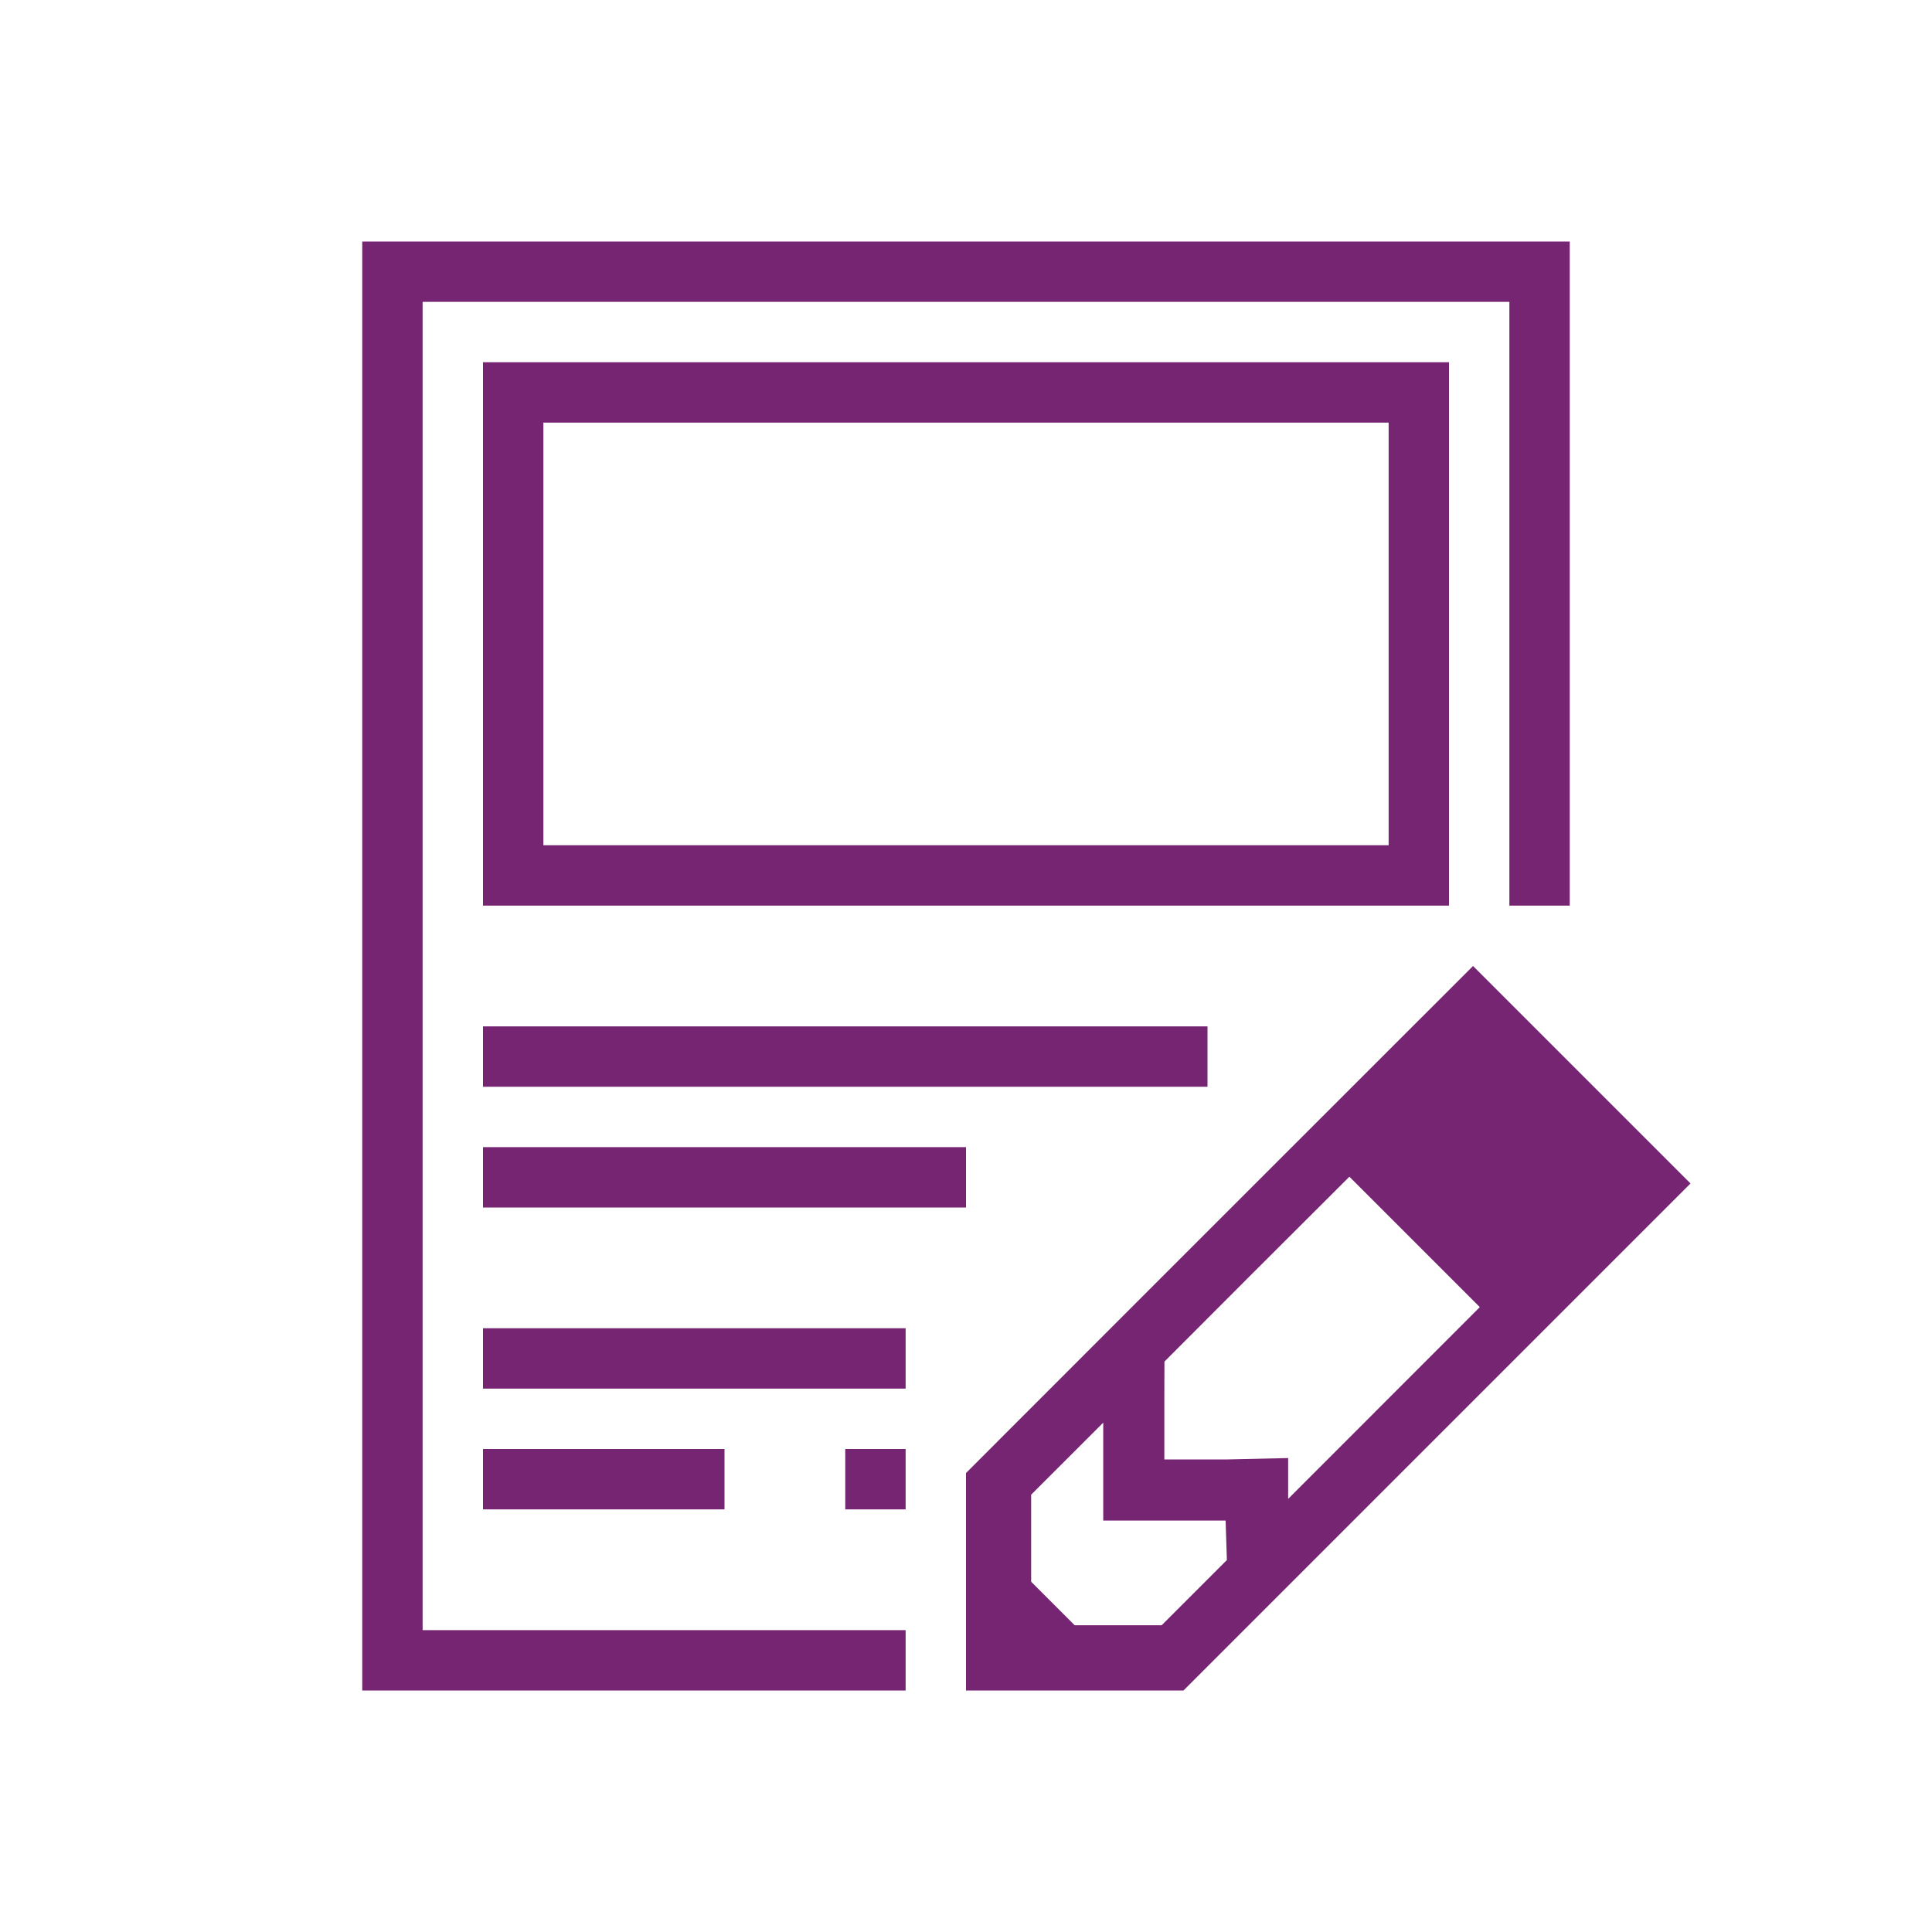
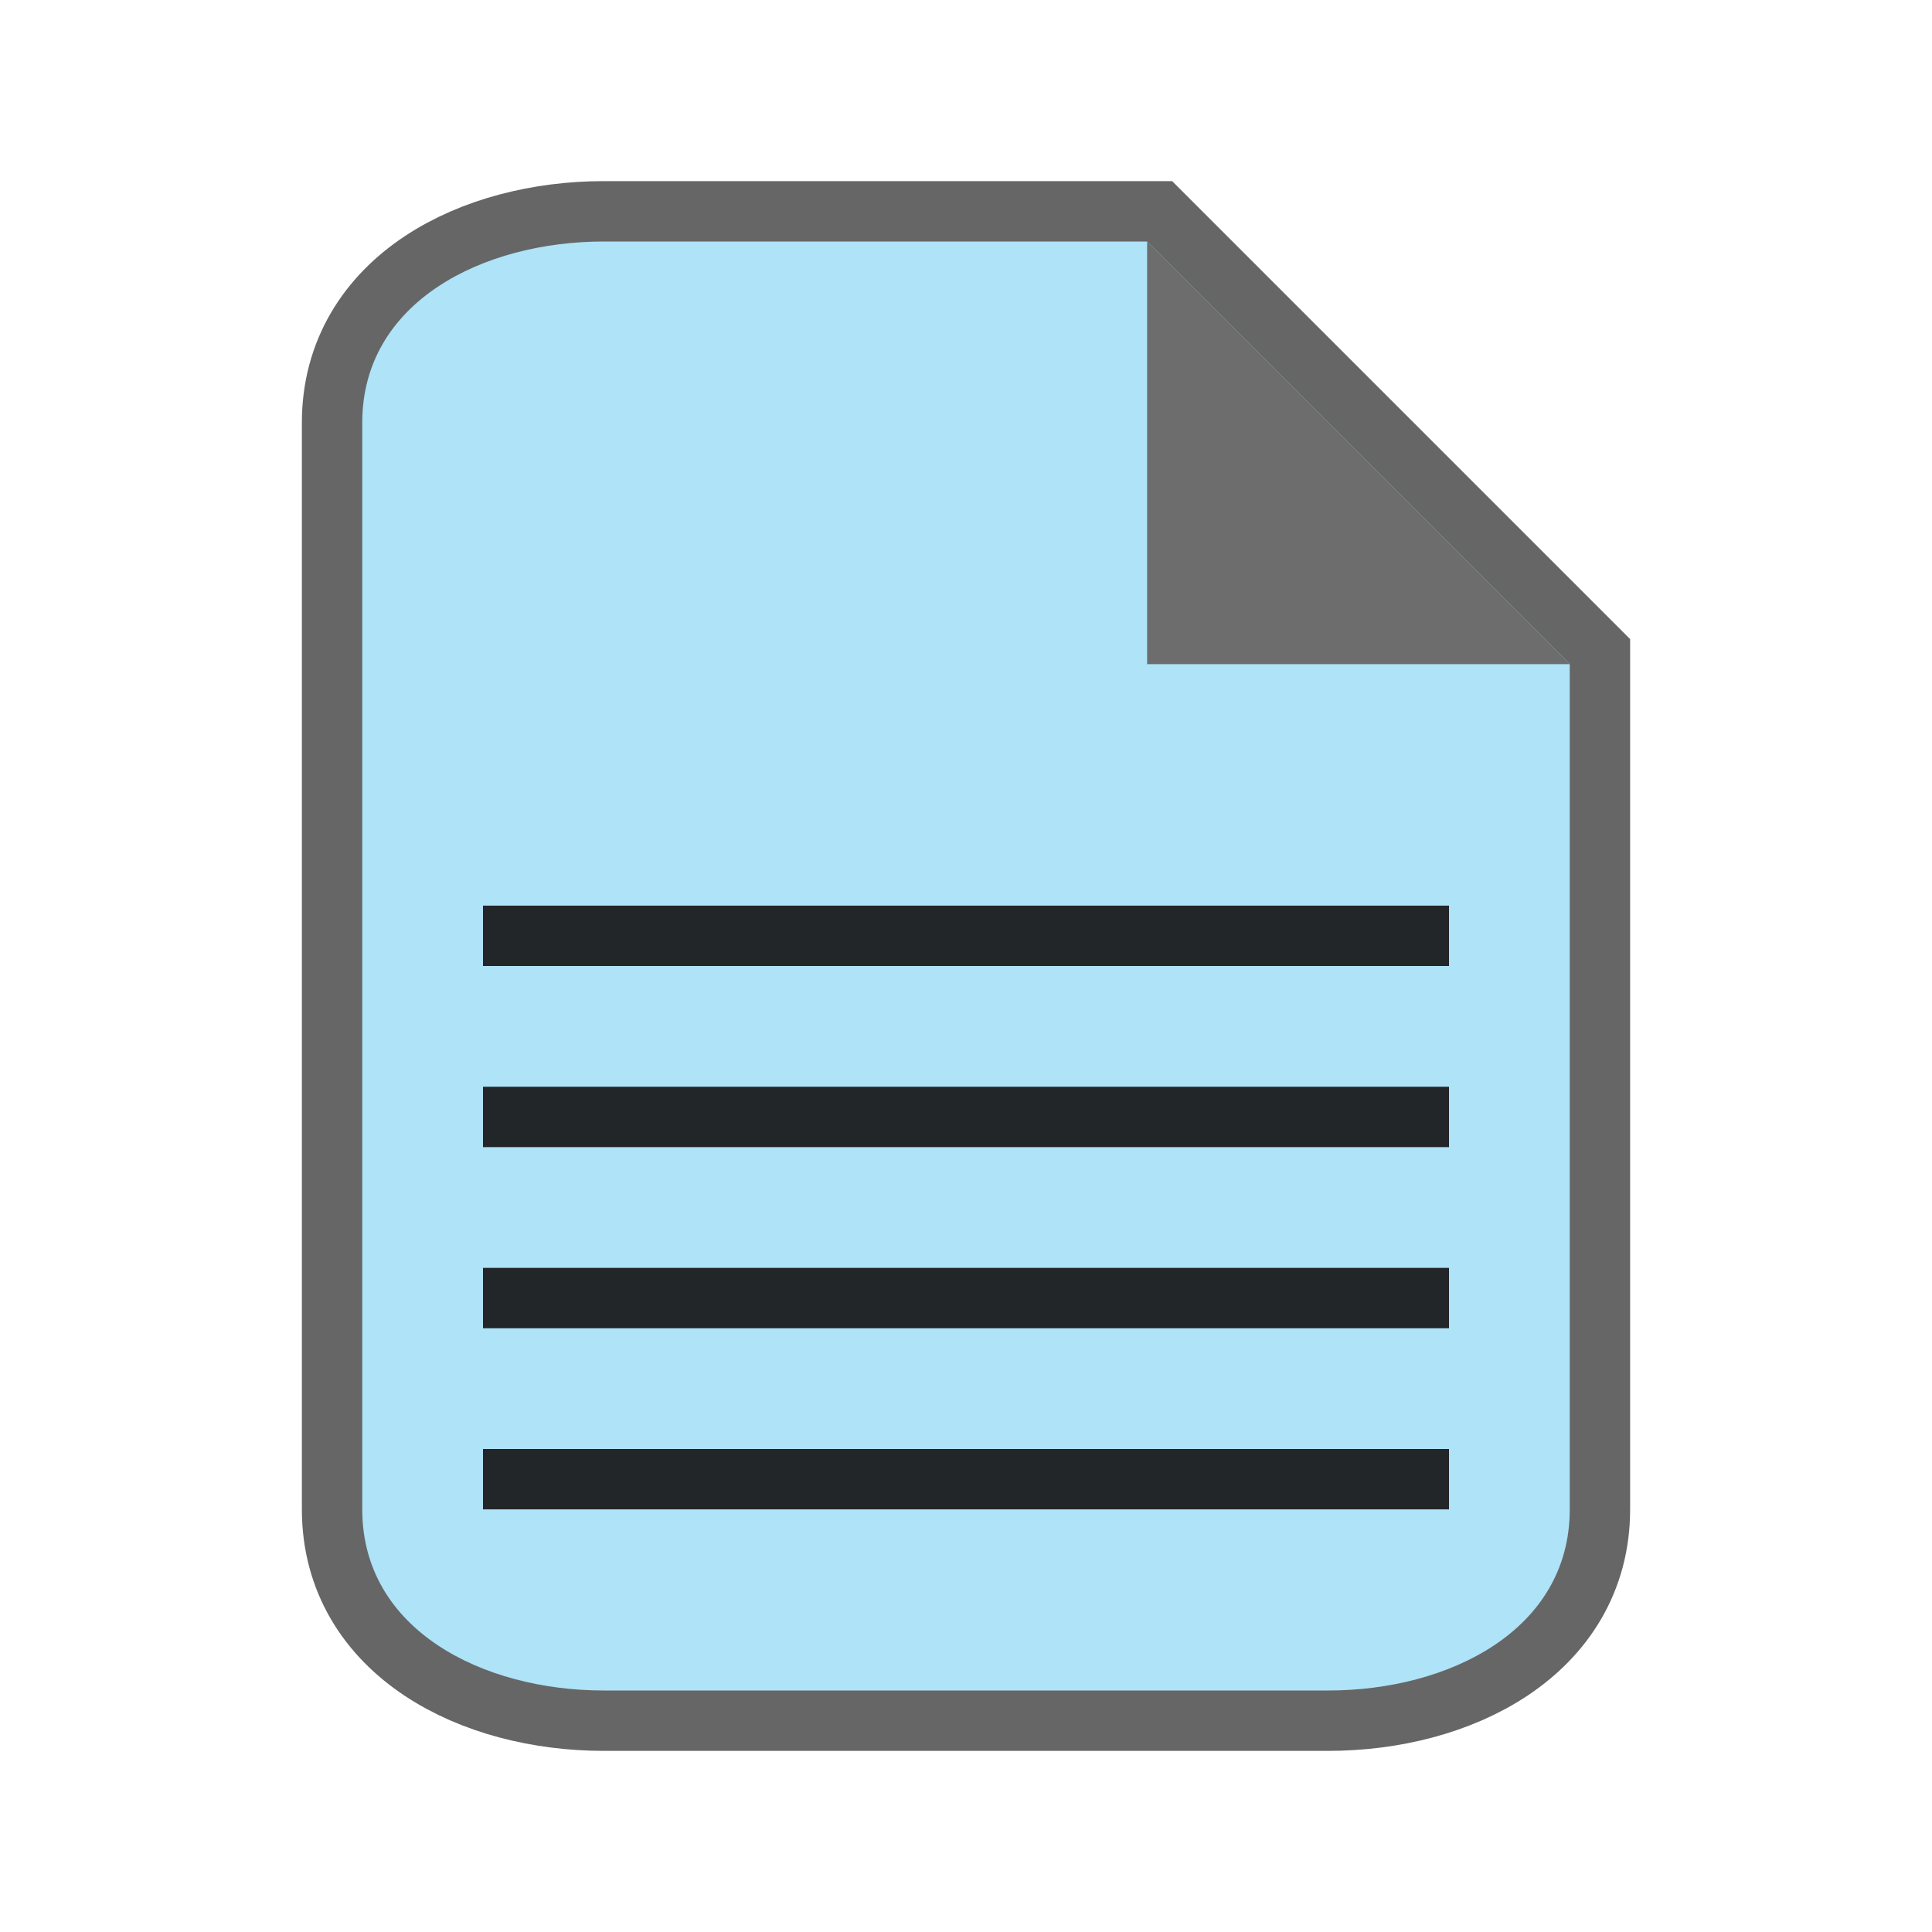
- <svg xmlns="http://www.w3.org/2000/svg" viewBox="0 0 32 32">
-   <path d="m6 4v24h9v-1h-8v-22h18v10h1v-11zm2 2v9h16v-9zm1 1h14v7h-14zm15.398 9-5.111 5.109-3.287 3.289v3.602h3.602l8.398-8.398zm-16.398 1v1h12v-1zm0 2v1h8v-1zm14.35.49 2.16 2.16-3.174 3.176v-.676l-1.014.023h-1.037v-1.037l.002-.584 1.439-1.441zm-14.35 2.51v1h7v-1zm10.273 1.564v1.621h2.027l.021.654-1.08 1.08h-1.441l-.721-.721v-1.441zm-10.273.436v1h4v-1zm6 0v1h1v-1z" fill="#762572" />
+ <svg xmlns="http://www.w3.org/2000/svg" viewBox="0 0 32 32" version="1.1" id="svg4">
+   <defs id="defs8" />
+   <path style="opacity:0.6;fill:#000000;stroke:#000000;stroke-width:2;stroke-miterlimit:4;stroke-dasharray:none" id="path815" d="M 10,28 C 8,28 6,27 6,25 V 7 c 0,-2 2,-3 4,-3 h 9 L 26,11 v 14 c 0,2 -2,3 -4,3 z" />
+   <path d="M 10,28 C 8,28 6,27 6,25 V 7 c 0,-2 2,-3 4,-3 h 9 L 26,11 v 14 c 0,2 -2,3 -4,3 z" id="path2" style="fill:#aee3f8;fill-opacity:1" />
+   <path d="M 19,11 V 4 L 26,11 Z" id="path4" style="fill:#6d6d6d;fill-opacity:1" />
+   <path id="path845" style="fill:#232629;stroke-width:0.894;fill-opacity:1" d="m 8,15 v 1 l 16,-10e-7 v -1 z m 0,9 v 1 l 16,-1e-6 v -1 z m 0,-3 v 1 l 16,-1e-6 v -1 z M 8,18 V 19 l 16,-1e-6 v -1 z" />
</svg>
